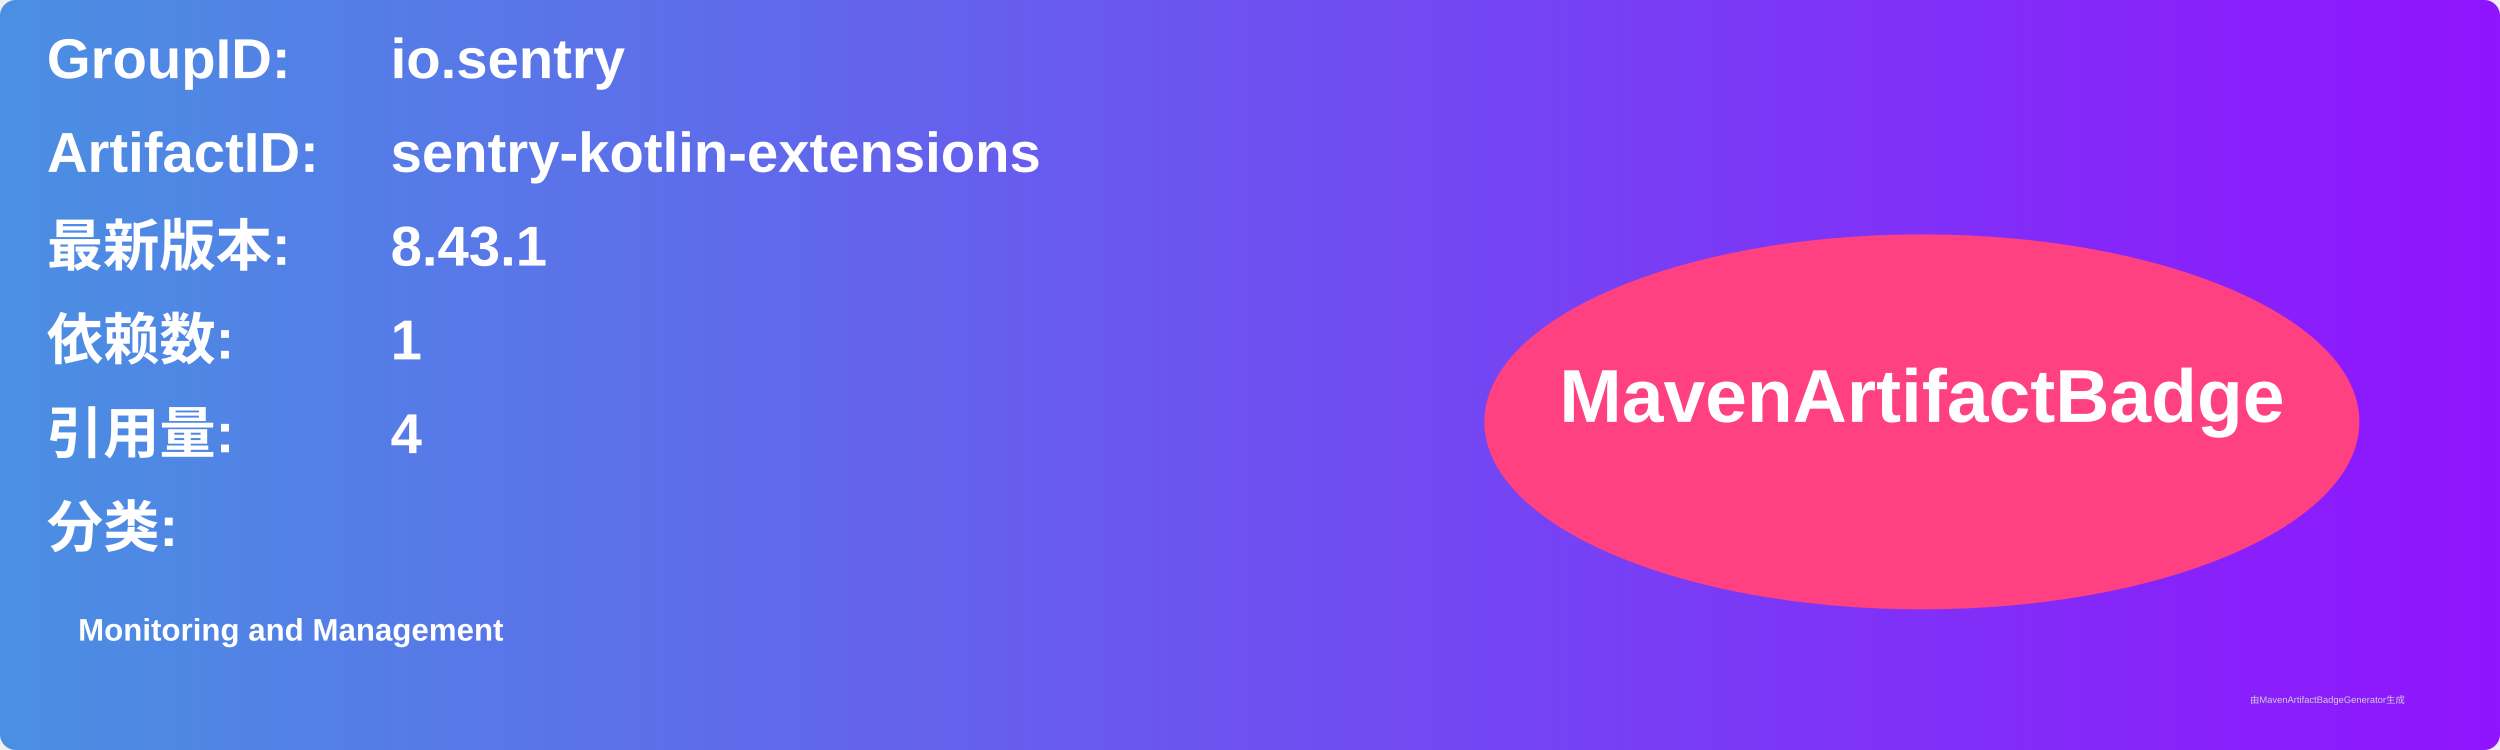
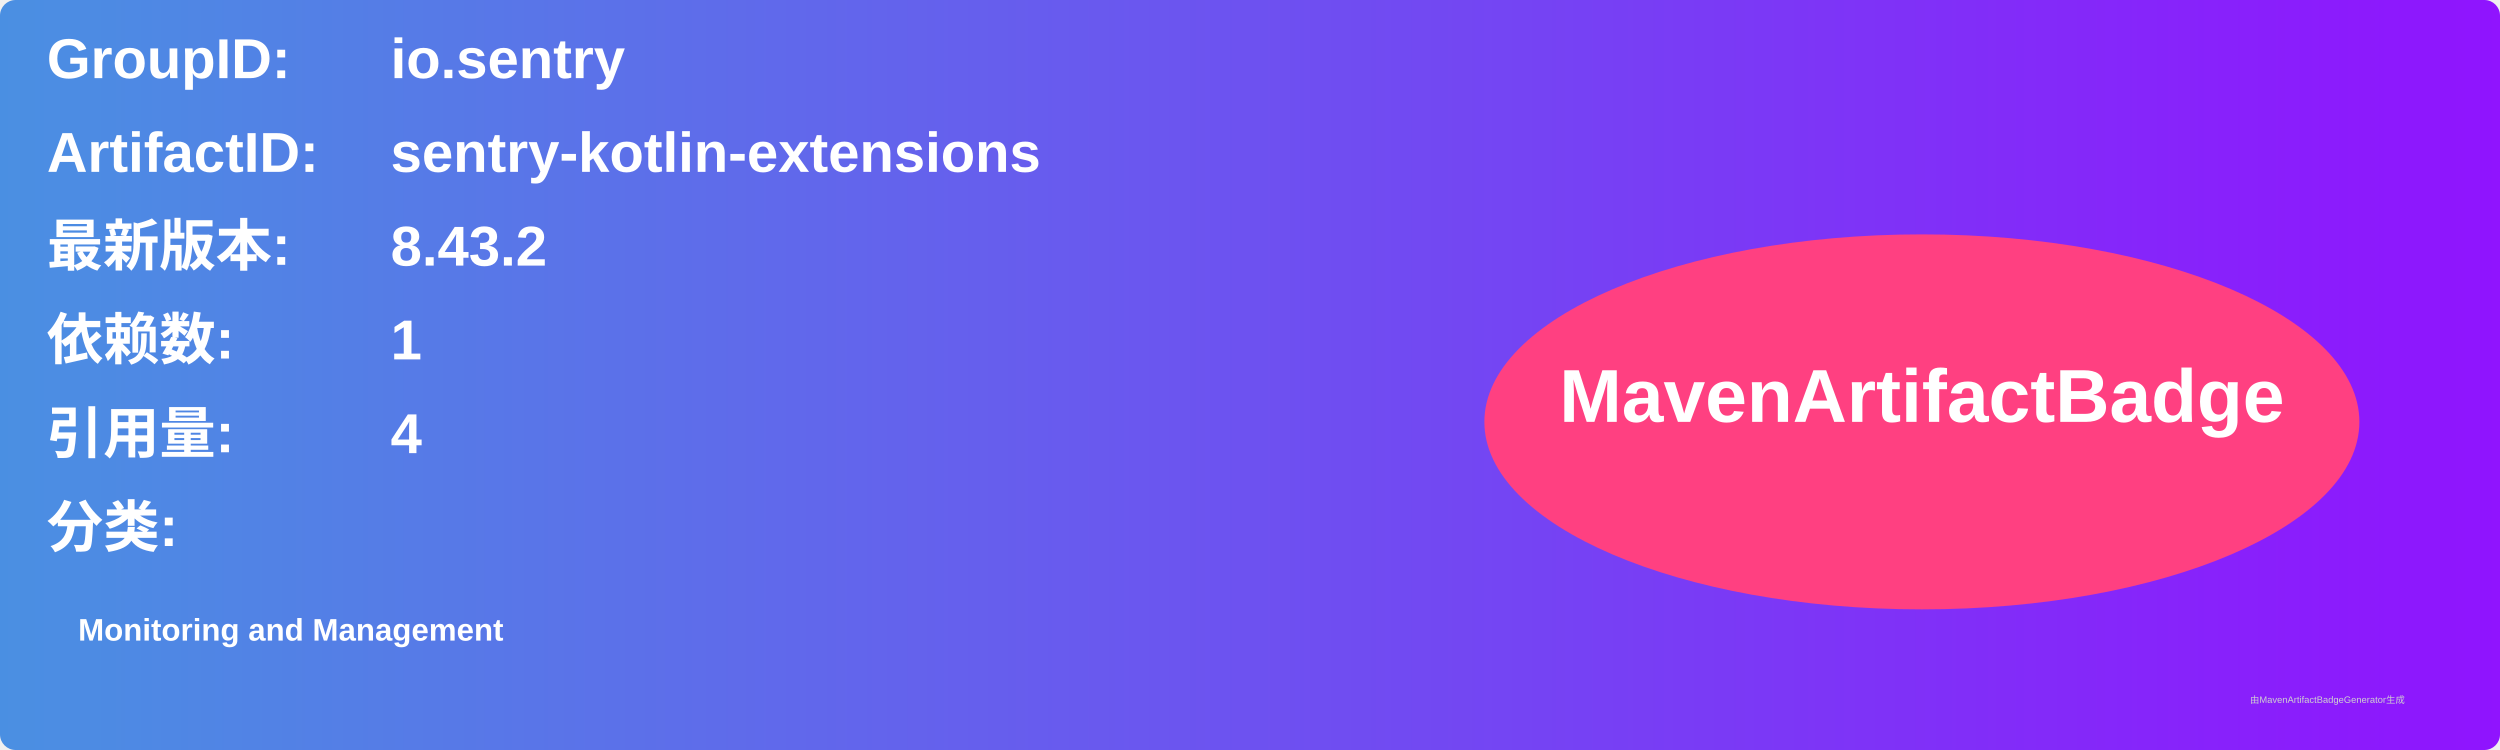
<svg xmlns="http://www.w3.org/2000/svg" width="800" height="240" viewBox="0 0 800 240">
  <linearGradient id="grad" x1="0%" y1="0%" x2="100%" y2="0%">
    <stop offset="0%" stop-color="#4a90e2" />
    <stop offset="100%" stop-color="#9013fe" />
  </linearGradient>
  <rect width="100%" height="100%" rx="5" ry="5" fill="url(#grad)" />
  <g transform="translate(15, 15)">
    <text x="0" y="10" font-family="Arial" font-size="18" fill="white" font-weight="bold" width="260">GroupID:</text>
    <text x="110" y="10" font-family="Arial" font-size="18" fill="white" font-weight="bold" width="460">io.sentry</text>
    <text x="0" y="40" font-family="Arial" font-size="18" fill="white" font-weight="bold" width="260">ArtifactID:</text>
    <text x="110" y="40" font-family="Arial" font-size="18" fill="white" font-weight="bold" width="460">sentry-kotlin-extensions</text>
    <text x="0" y="70" font-family="Arial" font-size="18" fill="white" font-weight="bold">最新版本:</text>
    <text x="110" y="70" font-family="Arial" font-size="18" fill="white" font-weight="bold">
-       <tspan font-weight="bold">8.43.1</tspan>
+       <tspan font-weight="bold">8.43.2</tspan>
    </text>
    <text x="0" y="100" font-family="Arial" font-size="18" fill="white" font-weight="bold">依赖数: </text>
    <text x="110" y="100" font-family="Arial" font-size="18" fill="white">
      <tspan font-weight="bold">1</tspan>
    </text>
    <text x="0" y="130" font-family="Arial" font-size="18" fill="white" font-weight="bold">引用量: </text>
    <text x="110" y="130" font-family="Arial" font-size="18" fill="white">
      <tspan font-weight="bold">4</tspan>
    </text>
    <text x="0" y="160" font-family="Arial" font-size="18" fill="white" font-weight="bold">分类:</text>
    <text x="10" y="190" font-family="Arial" font-size="10" fill="white">
      <tspan font-weight="bold">Monitoring and Management</tspan>
    </text>
    <ellipse cx="600" cy="120" rx="140" ry="60" fill="#ff4081" />
    <text x="600" y="120" text-anchor="middle" font-family="Arial" font-size="24" fill="white" font-weight="bold">MavenArtifactBadge</text>
  </g>
  <text x="720" y="225" font-family="Arial" font-size="3" fill="#d0d0d0">由MavenArtifactBadgeGenerator生成</text>
</svg>
